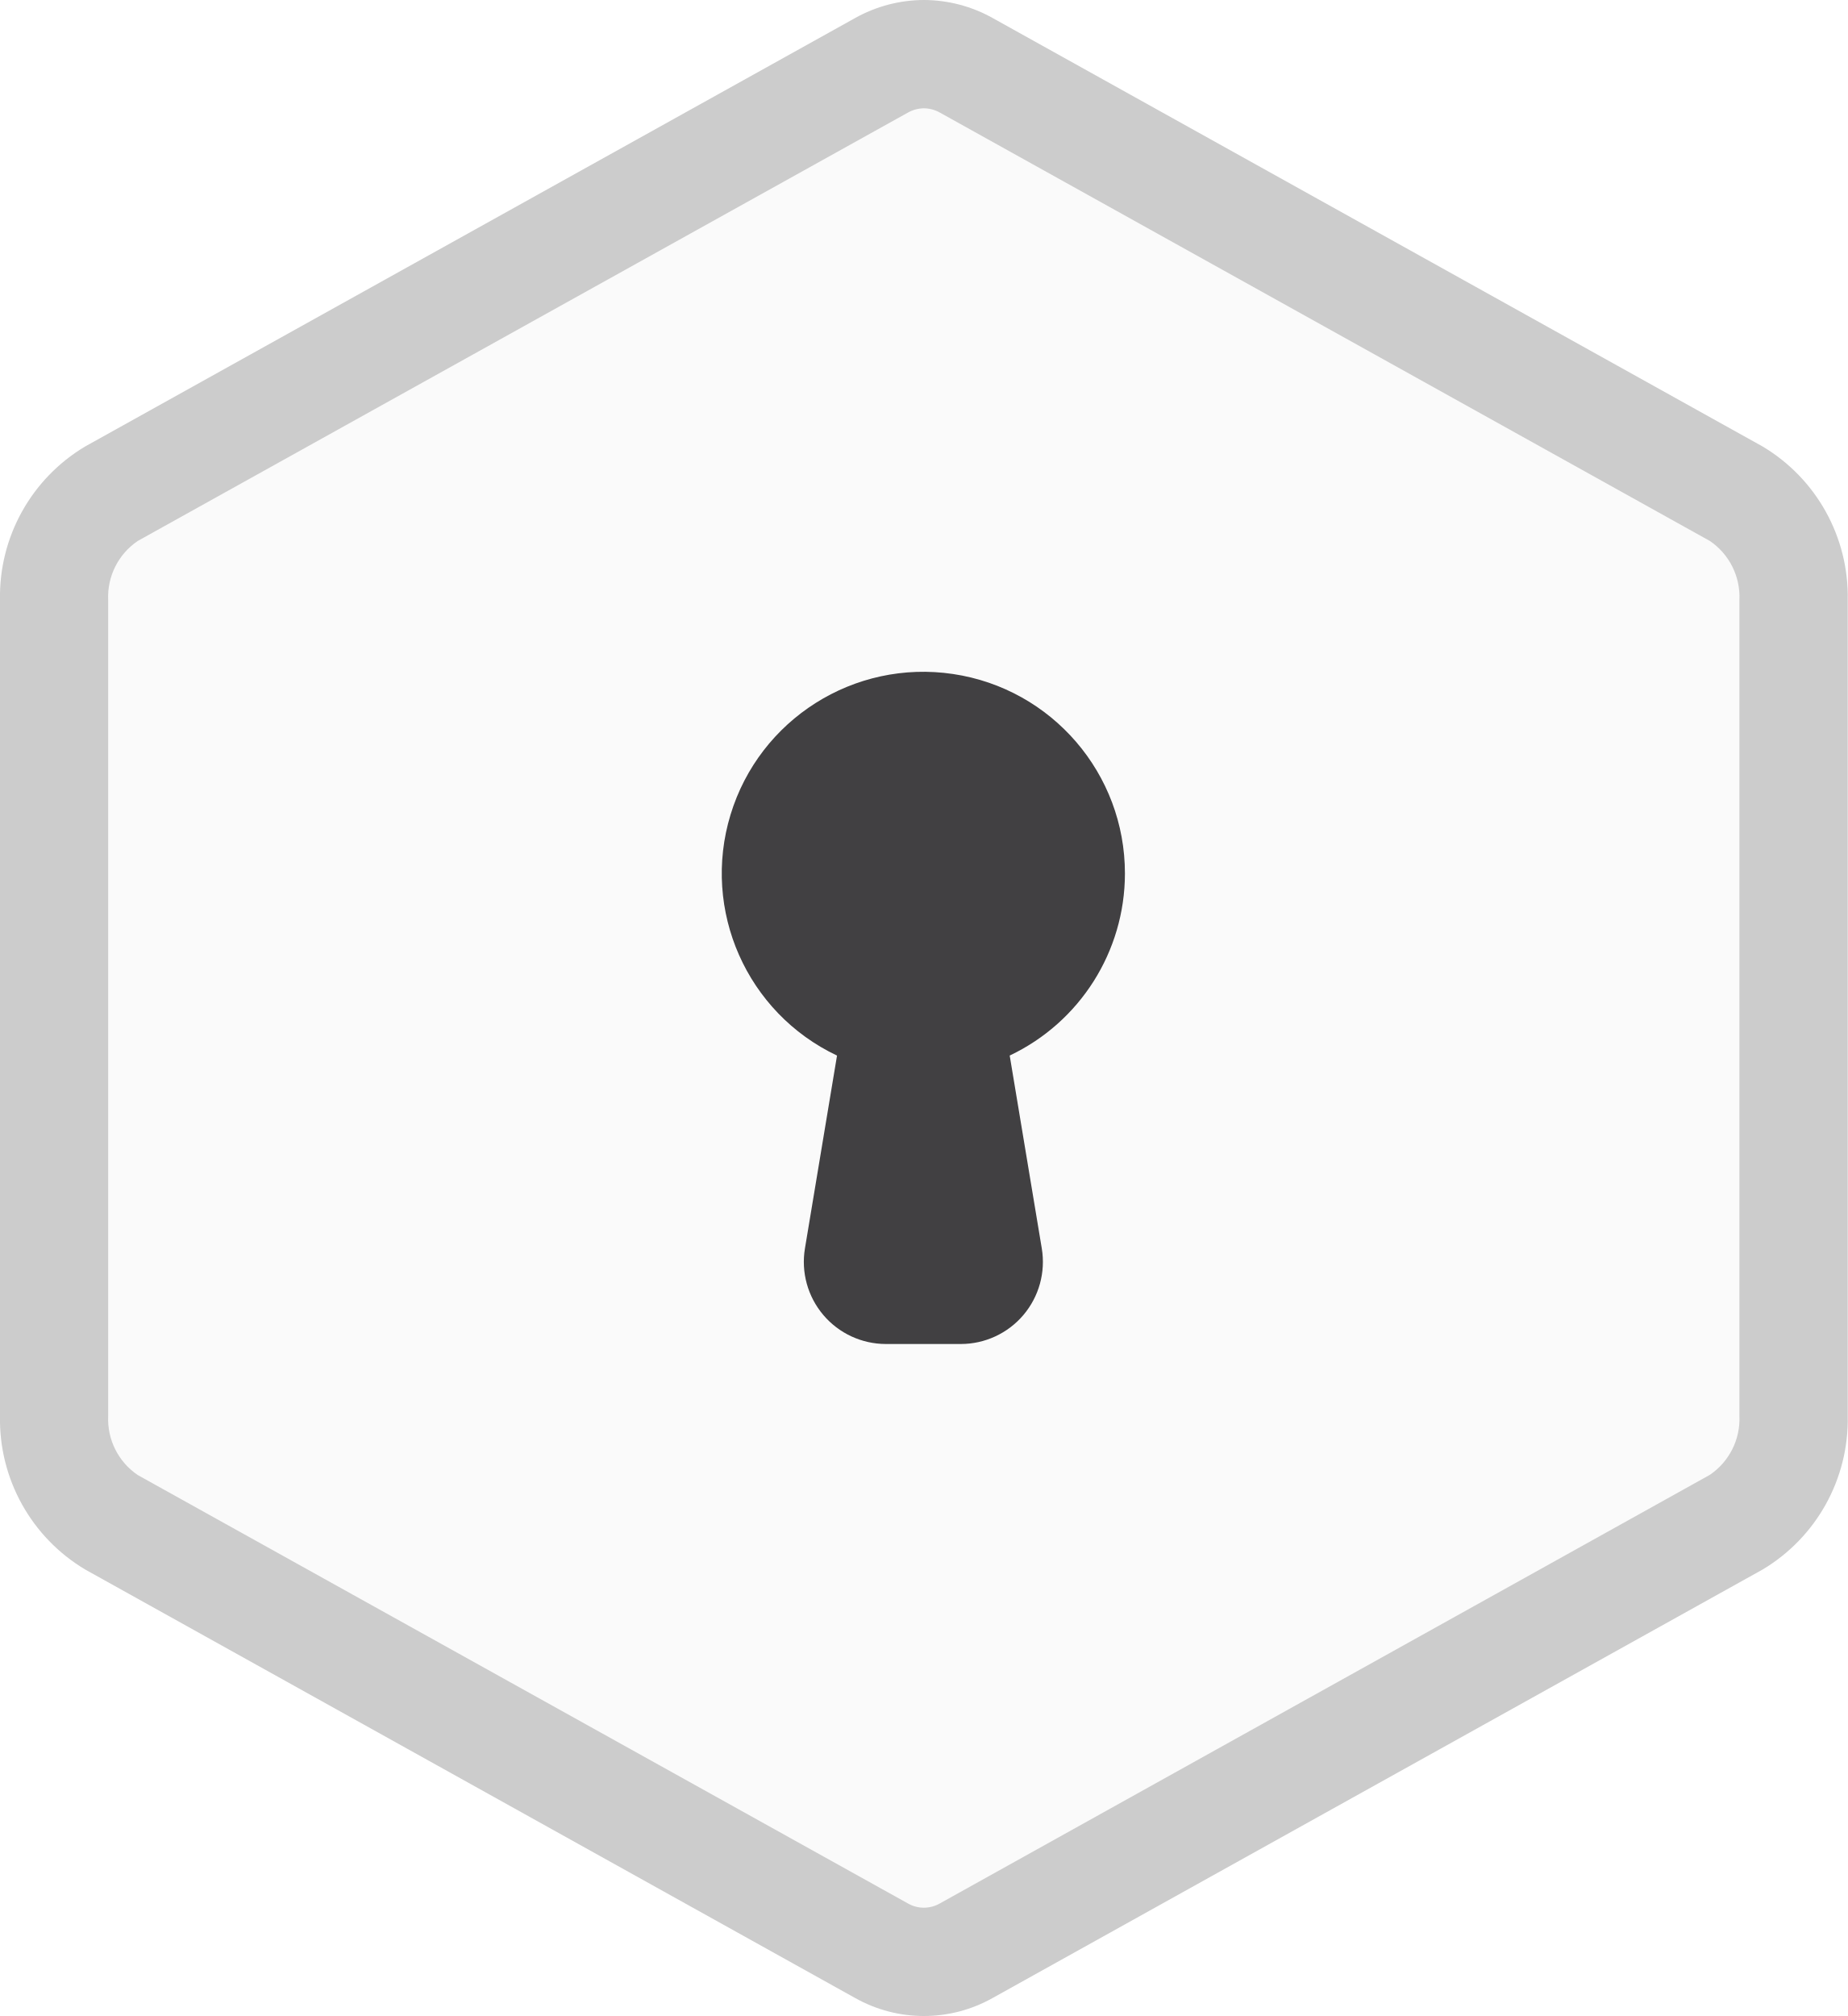
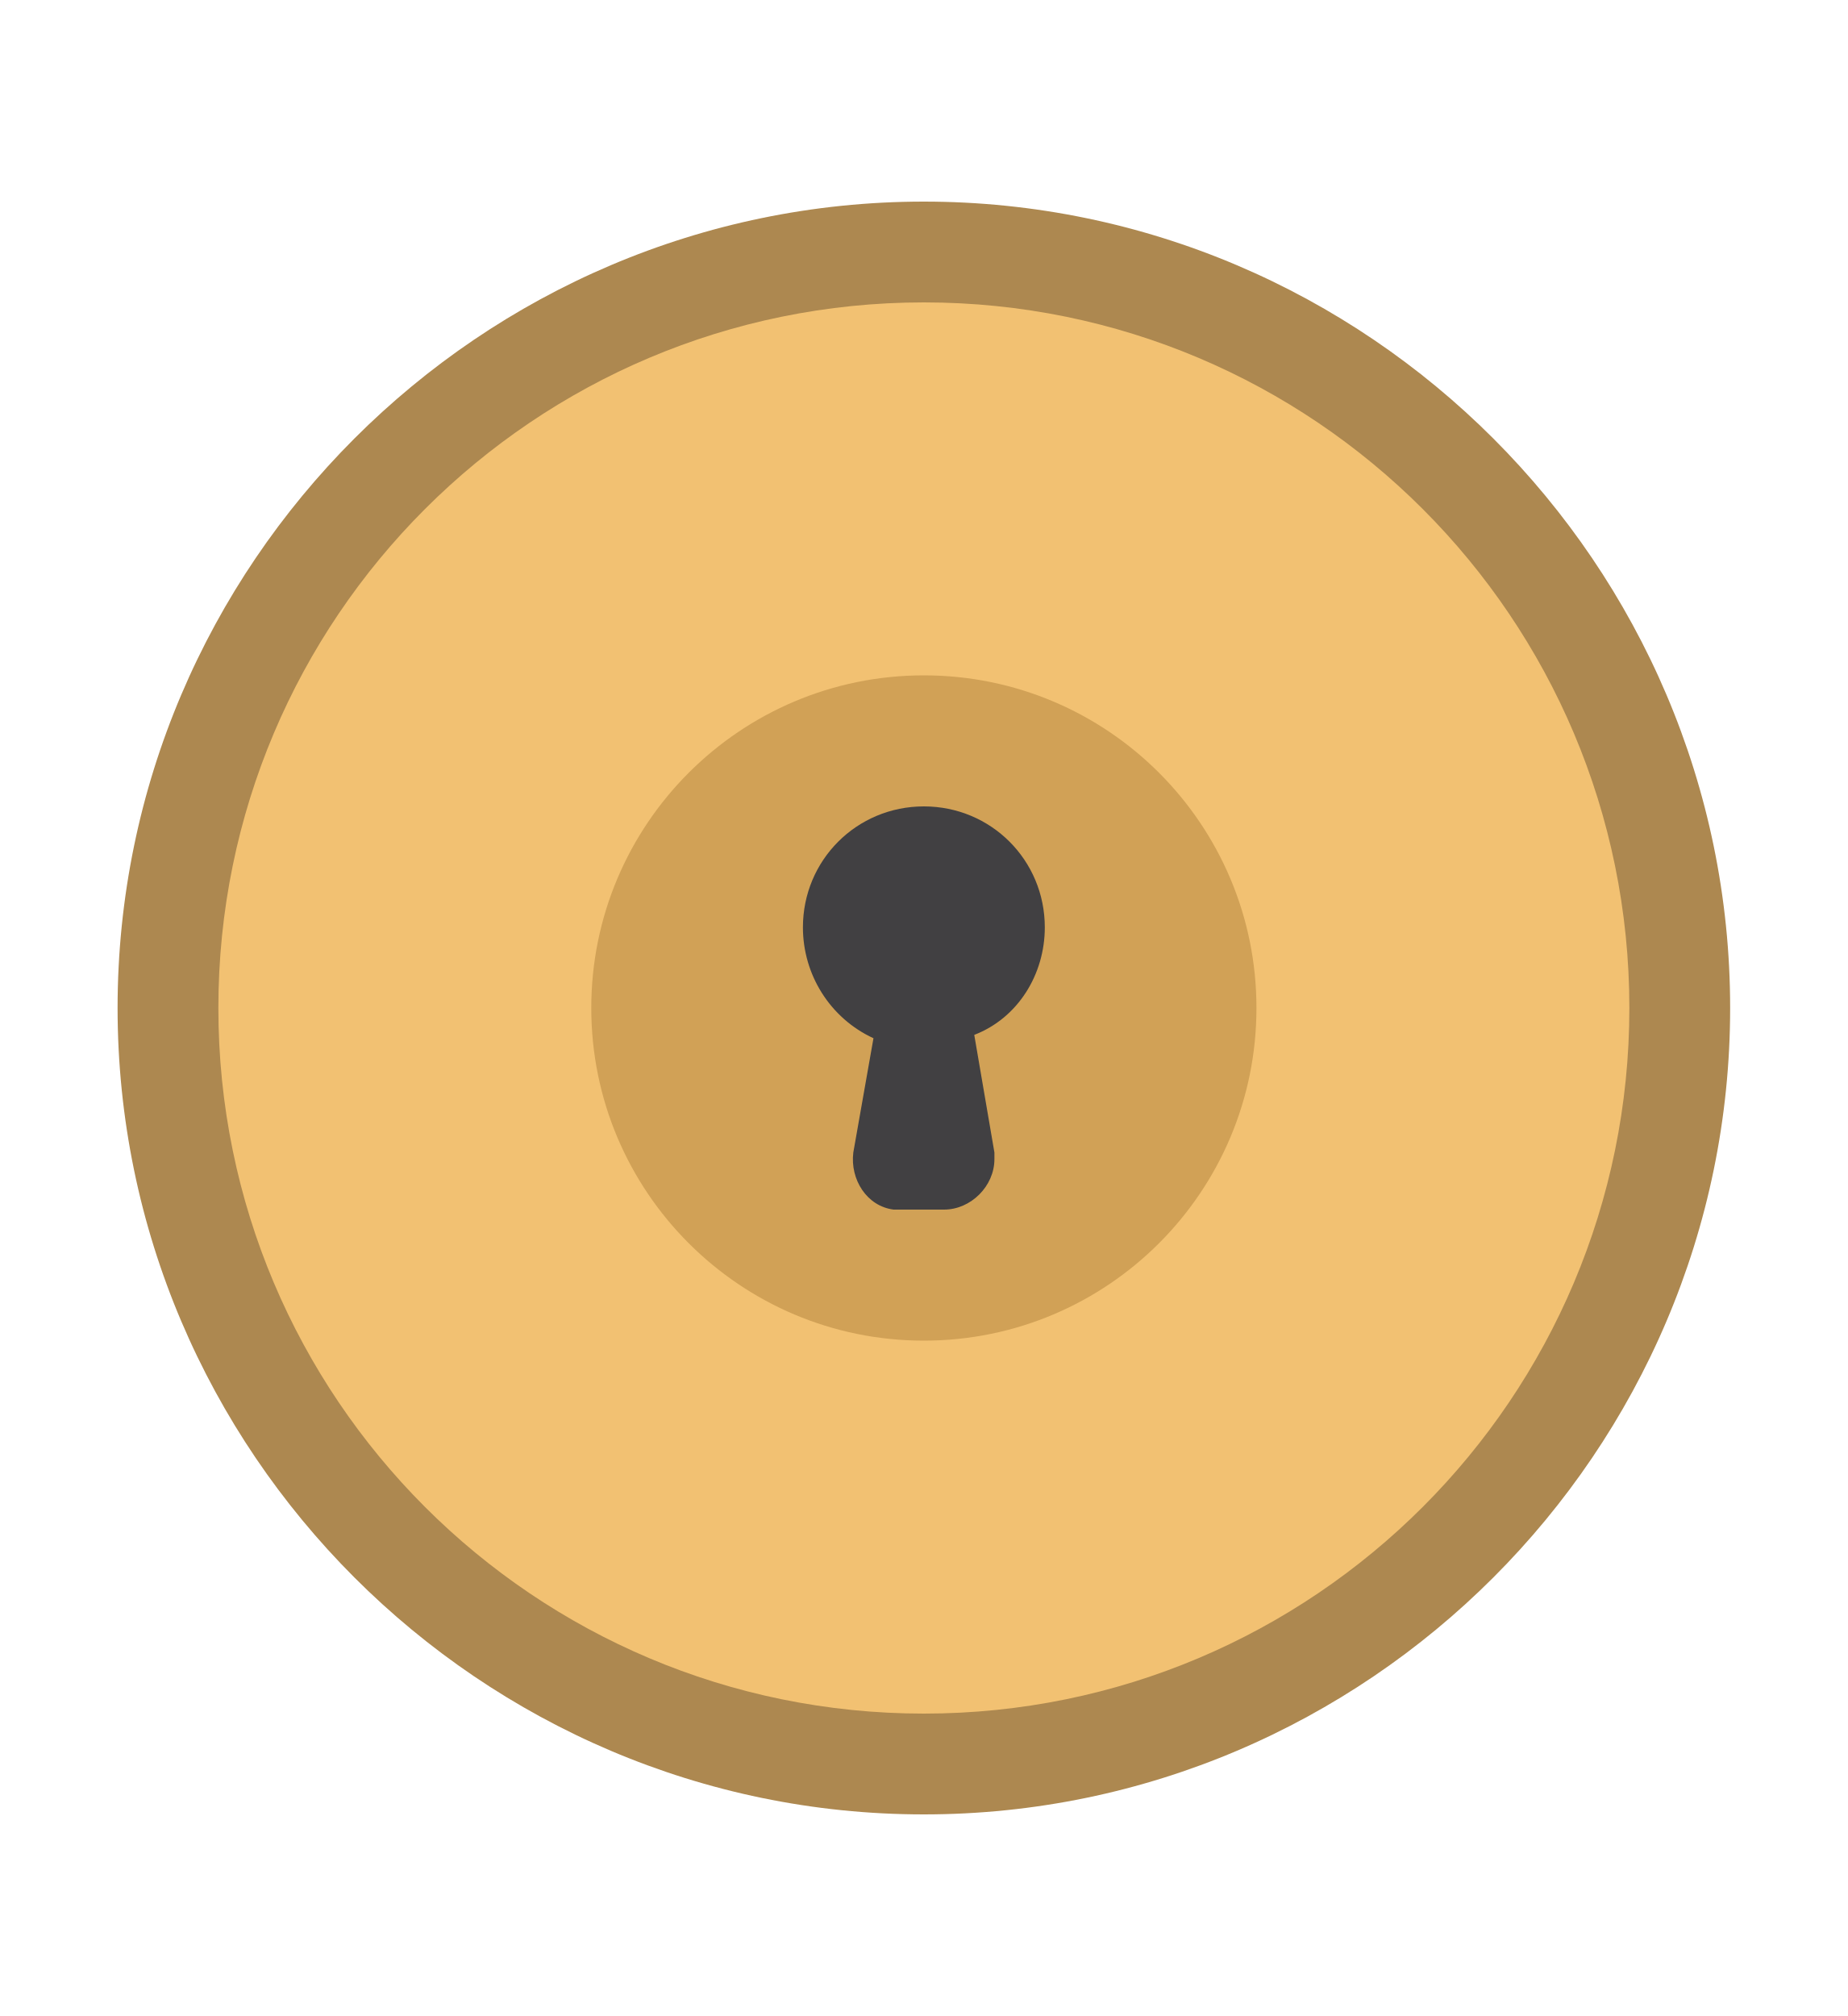
- <svg xmlns="http://www.w3.org/2000/svg" viewBox="0 0 55.001 60">
-   <path d="M27.5 58.39a2.59 2.59 0 0 1-1.27-.337L3.32 45.3a3.606 3.606 0 0 1-1.708-3.16V17.855a3.6 3.6 0 0 1 1.71-3.155L26.23 1.947a2.567 2.567 0 0 1 2.54 0L51.684 14.7a3.6 3.6 0 0 1 1.71 3.16v24.29a3.6 3.6 0 0 1-1.71 3.16L28.77 58.053a2.59 2.59 0 0 1-1.27.336z" fill="#fafafa" />
-   <path d="M27.5 3.223a.992.992 0 0 1 .486.133L50.896 16.1a2.01 2.01 0 0 1 .88 1.752v24.29a2.01 2.01 0 0 1-.88 1.752l-22.91 12.75a.955.955 0 0 1-.972 0L4.1 43.9a2.01 2.01 0 0 1-.88-1.752V17.855A2.01 2.01 0 0 1 4.1 16.1L27.016 3.356a.992.992 0 0 1 .486-.133M27.5 0a4.212 4.212 0 0 0-2.052.54L2.538 13.286A5.2 5.2 0 0 0 0 17.855v24.29a5.2 5.2 0 0 0 2.538 4.568l22.91 12.748a4.176 4.176 0 0 0 4.105 0l22.91-12.747A5.2 5.2 0 0 0 55 42.145v-24.29a5.2 5.2 0 0 0-2.536-4.568L29.554.54A4.212 4.212 0 0 0 27.5 0z" fill="#ccc" />
-   <path d="M33.485 26a6 6 0 1 0-8.57 5.416l-.955 5.74A2.444 2.444 0 0 0 26.37 40h2.23a2.444 2.444 0 0 0 2.41-2.845l-.955-5.74A6 6 0 0 0 33.485 26z" fill="#414042" />
+ <svg xmlns="http://www.w3.org/2000/svg" id="security" viewBox="0 0 55 60">
+   <style>.st0{fill:#f2c172}.st1{fill:#ad8850}.st2{fill:#d1a156}.st3{fill:#414042}</style>
+   <path class="st0" d="M27.5 52.5C15.1 52.5 5 42.4 5 30S15.1 7.5 27.5 7.5 50 17.6 50 30 39.9 52.5 27.5 52.5z" />
+   <path class="st1" d="M27.5 9c11.6 0 21 9.4 21 21s-9.4 21-21 21-21-9.4-21-21 9.4-21 21-21m0-3c-13.2 0-24 10.8-24 24s10.8 24 24 24 24-10.8 24-24-10.8-24-24-24z" />
+   <circle class="st2" cx="27.5" cy="30" r="9.9" />
+   <path class="st3" d="M31.1 27.6c0-2-1.6-3.6-3.6-3.6s-3.6 1.6-3.6 3.6c0 1.4.8 2.7 2.1 3.3l-.6 3.4c-.1.8.4 1.6 1.2 1.7h1.5c.8 0 1.5-.7 1.5-1.5v-.2l-.6-3.5c1.3-.5 2.1-1.8 2.1-3.2z" />
</svg>
